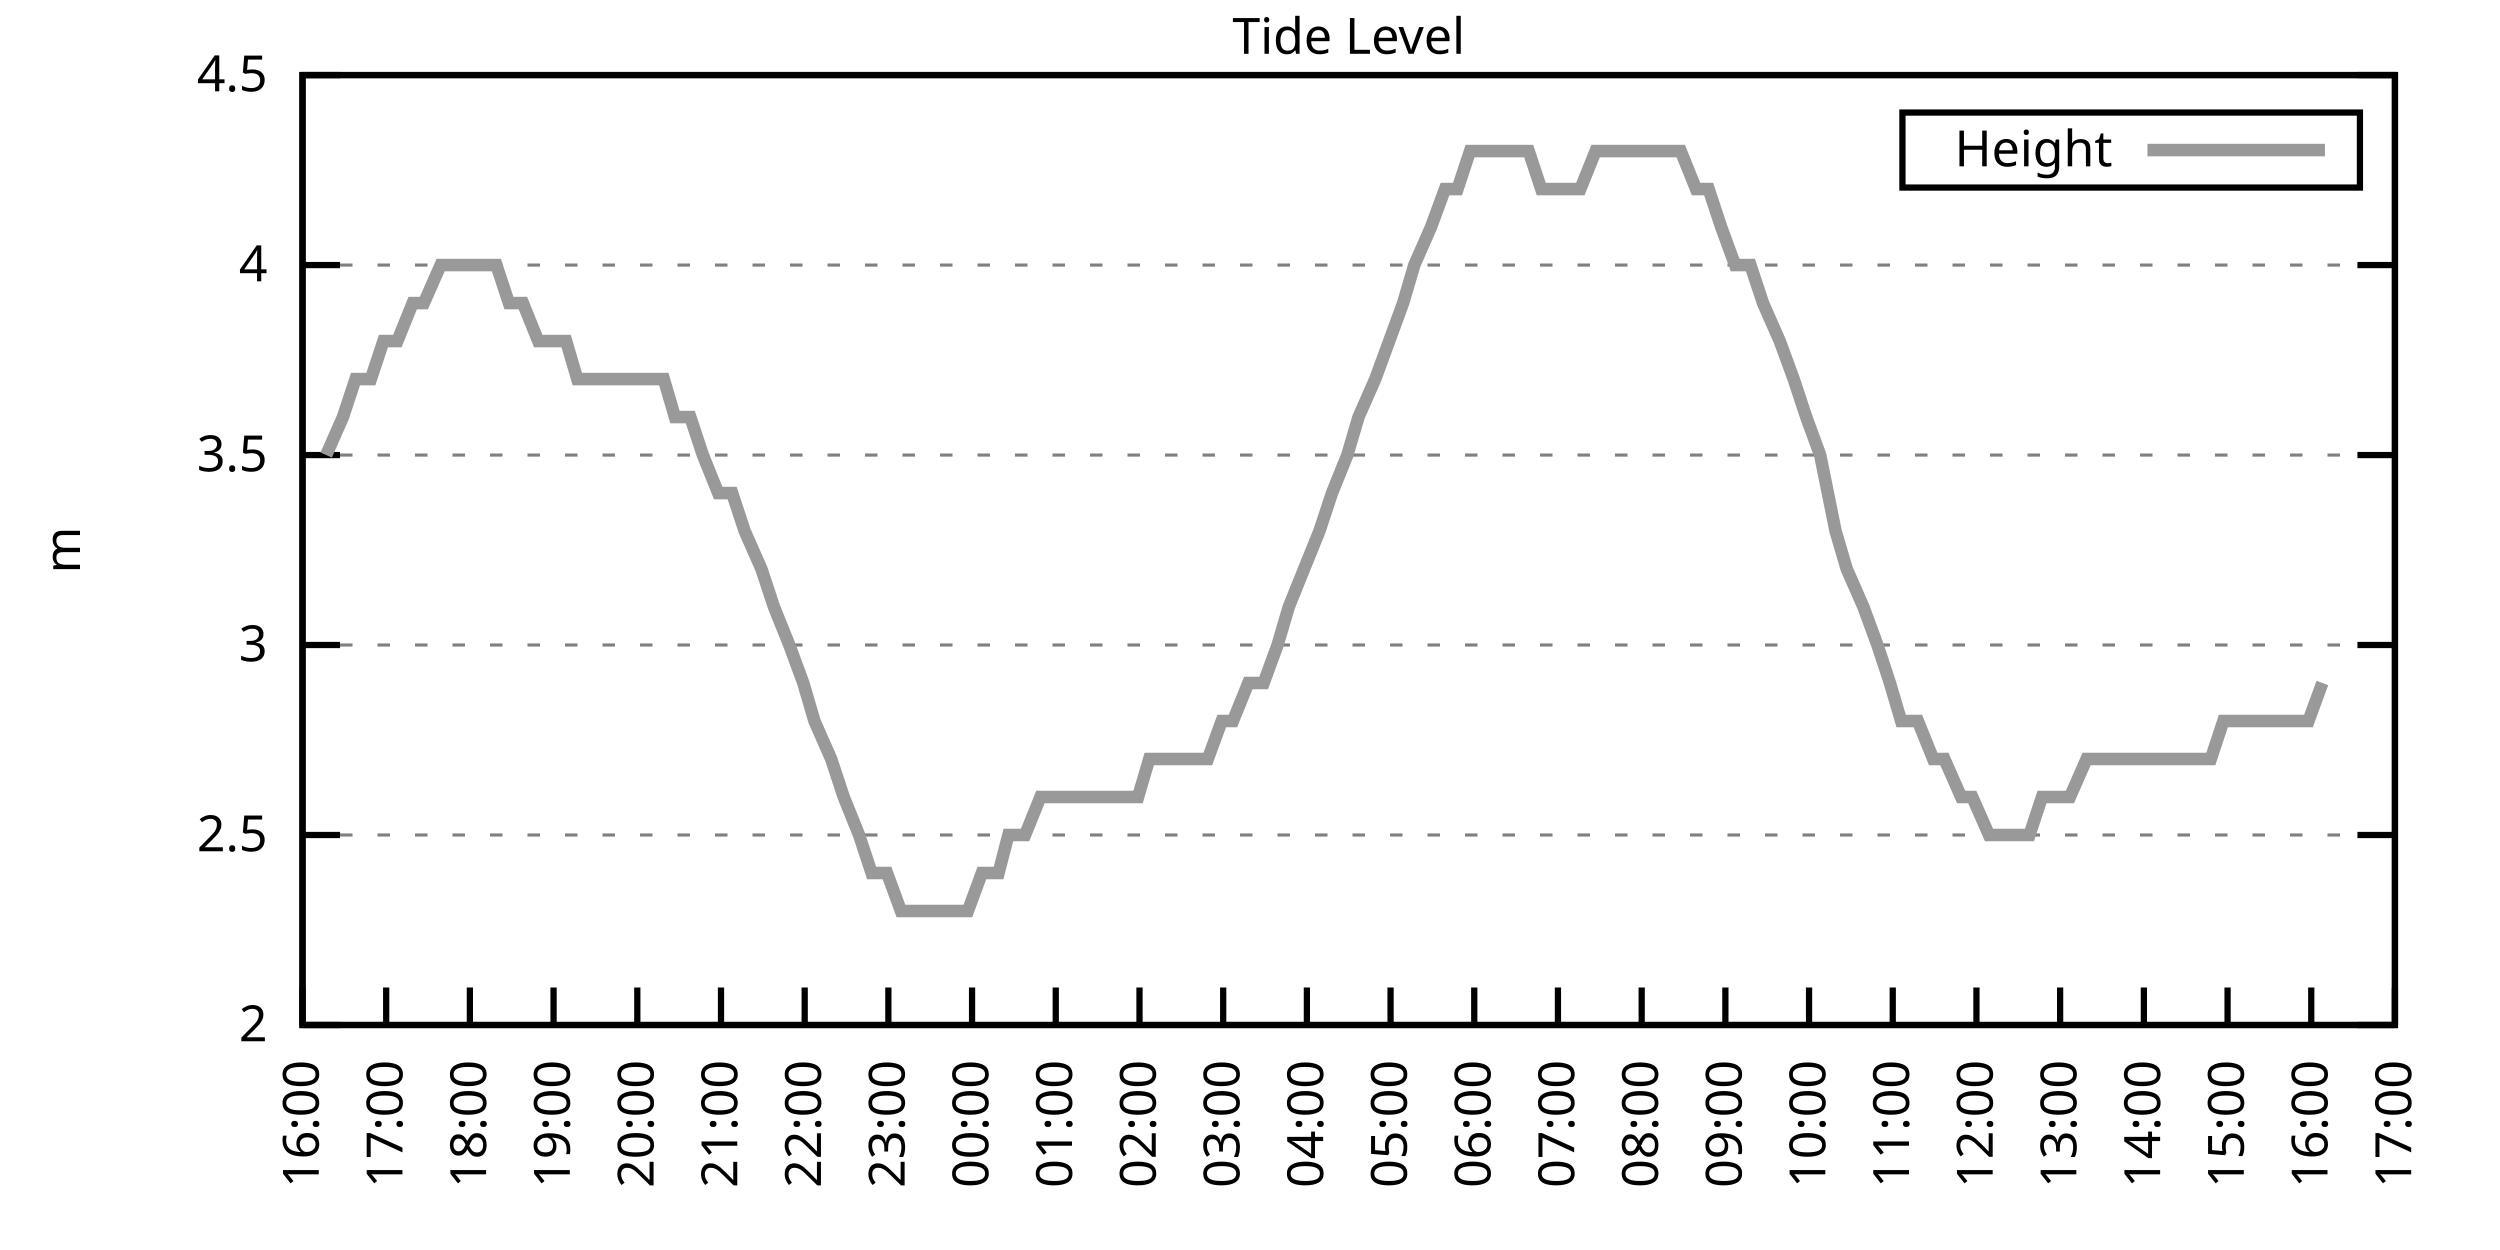
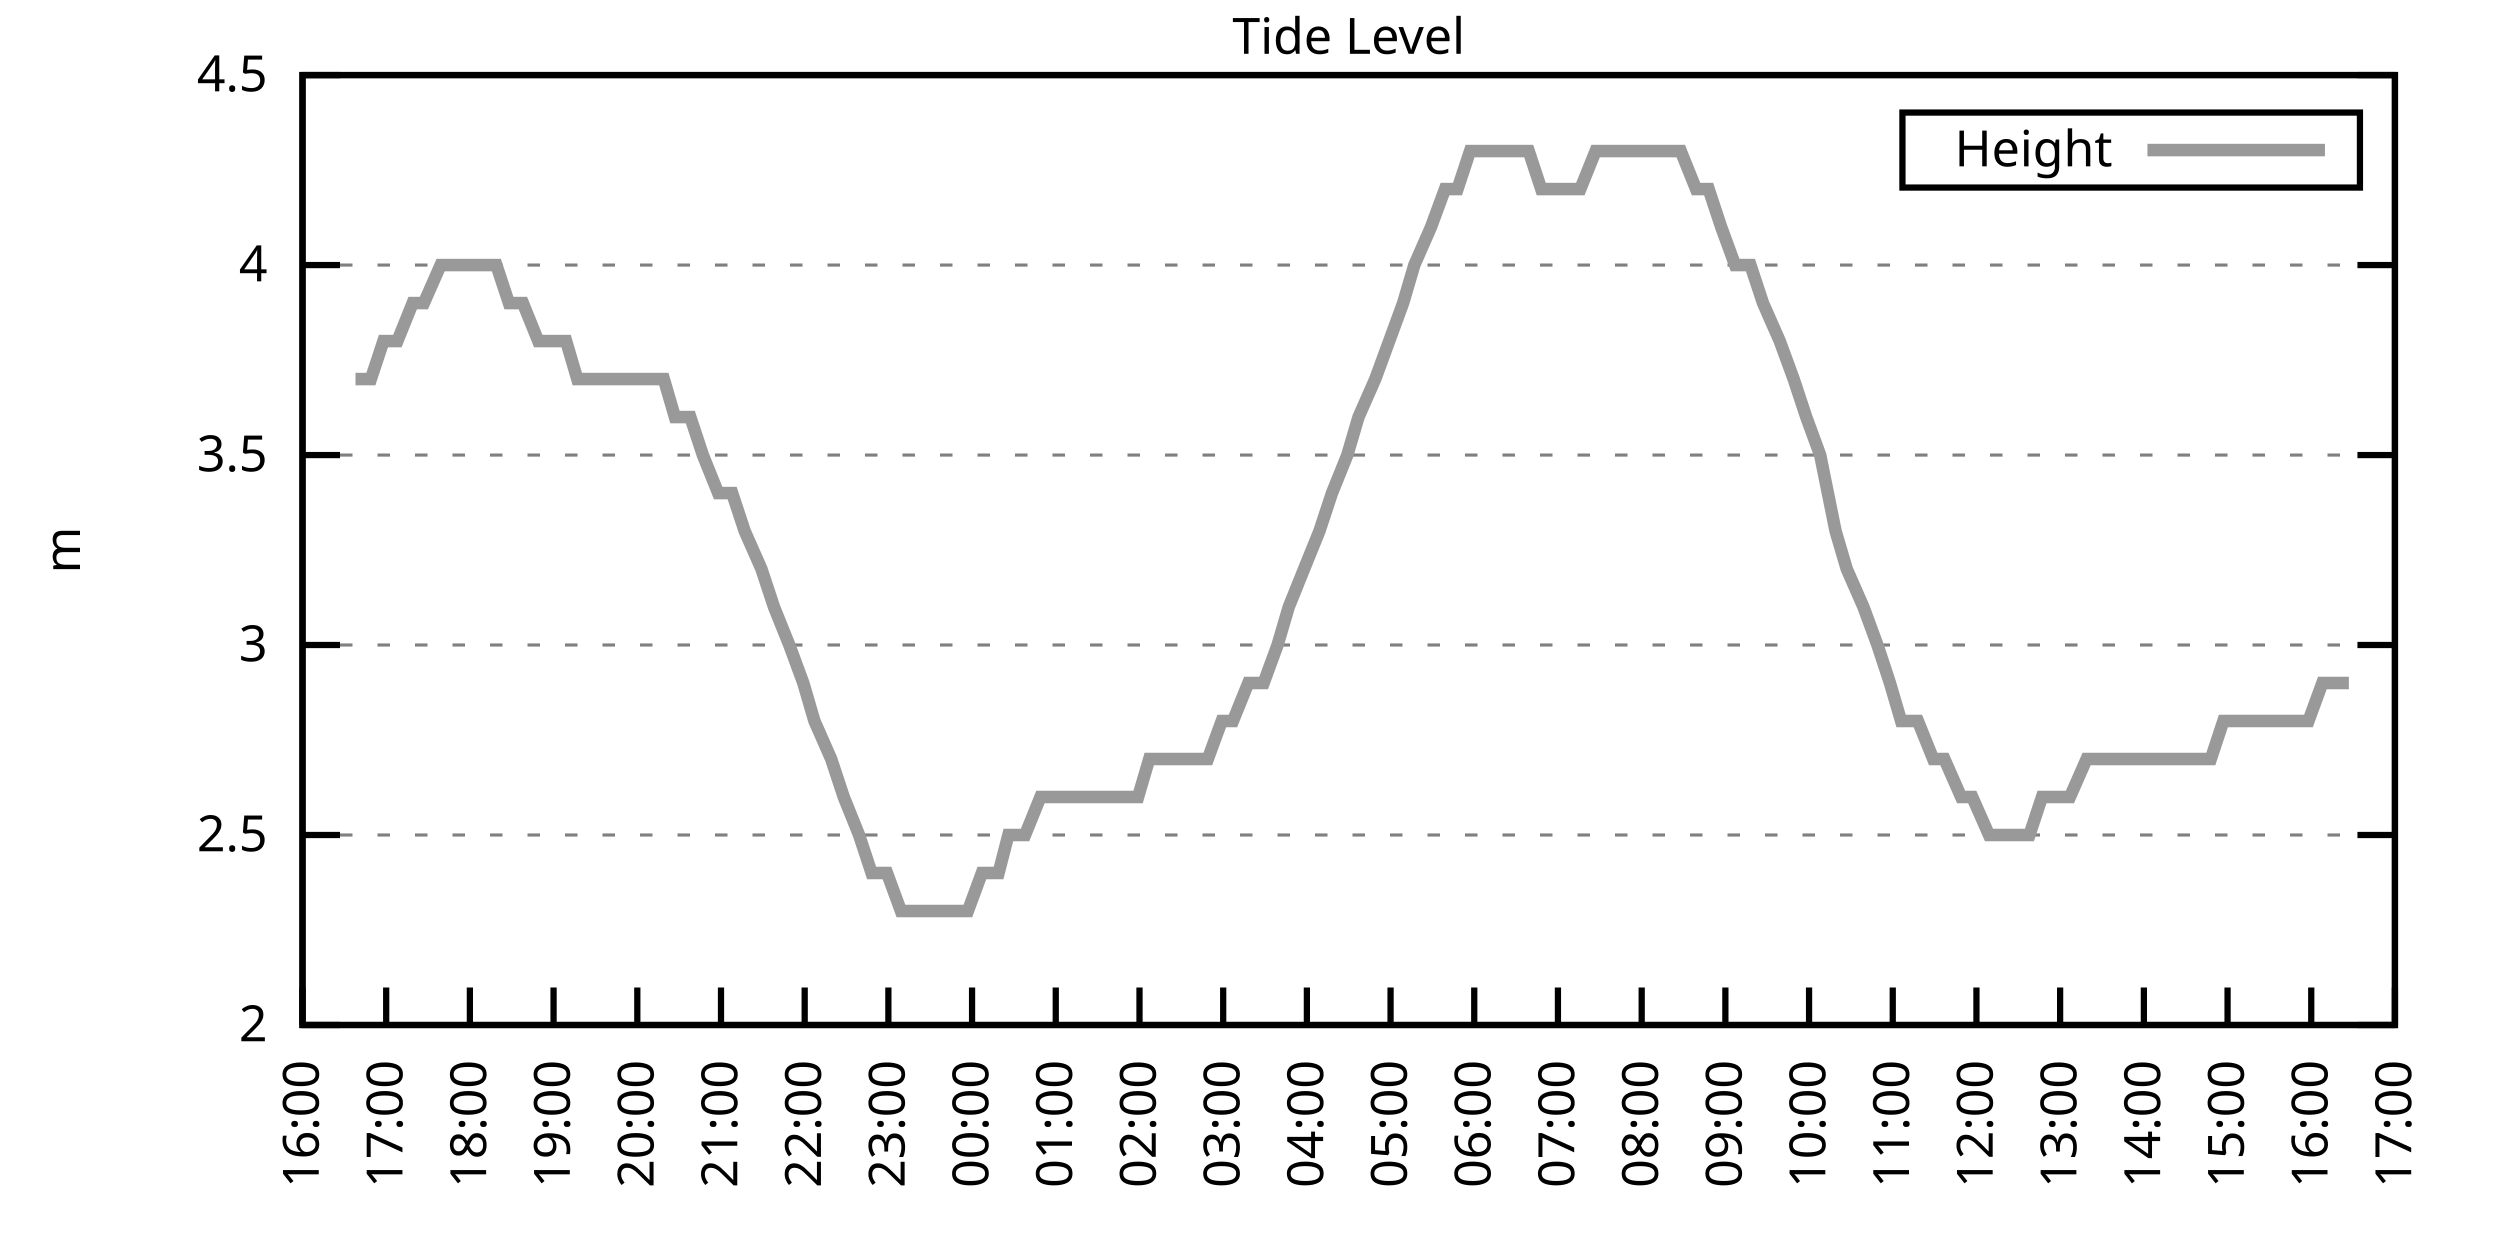
<svg xmlns="http://www.w3.org/2000/svg" xmlns:xlink="http://www.w3.org/1999/xlink" width="400" height="200" viewBox="0 0 400 200">
  <g id="gnuplot_canvas">
    <rect x="0" y="0" width="400" height="200" fill="none" />
    <defs>
      <circle id="gpDot" r="0.5" stroke-width="0.5" stroke="currentColor" />
      <path id="gpPt0" stroke-width="0.333" stroke="currentColor" d="M-1,0 h2 M0,-1 v2" />
      <path id="gpPt1" stroke-width="0.333" stroke="currentColor" d="M-1,-1 L1,1 M1,-1 L-1,1" />
      <path id="gpPt2" stroke-width="0.333" stroke="currentColor" d="M-1,0 L1,0 M0,-1 L0,1 M-1,-1 L1,1 M-1,1 L1,-1" />
      <rect id="gpPt3" stroke-width="0.333" stroke="currentColor" x="-1" y="-1" width="2" height="2" />
      <rect id="gpPt4" stroke-width="0.333" stroke="currentColor" fill="currentColor" x="-1" y="-1" width="2" height="2" />
      <circle id="gpPt5" stroke-width="0.333" stroke="currentColor" cx="0" cy="0" r="1" />
      <use xlink:href="#gpPt5" id="gpPt6" fill="currentColor" stroke="none" />
      <path id="gpPt7" stroke-width="0.333" stroke="currentColor" d="M0,-1.33 L-1.33,0.67 L1.33,0.67 z" />
      <use xlink:href="#gpPt7" id="gpPt8" fill="currentColor" stroke="none" />
      <use xlink:href="#gpPt7" id="gpPt9" stroke="currentColor" transform="rotate(180)" />
      <use xlink:href="#gpPt9" id="gpPt10" fill="currentColor" stroke="none" />
      <use xlink:href="#gpPt3" id="gpPt11" stroke="currentColor" transform="rotate(45)" />
      <use xlink:href="#gpPt11" id="gpPt12" fill="currentColor" stroke="none" />
      <path id="gpPt13" stroke-width="0.333" stroke="currentColor" d="M0,1.330 L1.265,0.411 L0.782,-1.067 L-0.782,-1.076 L-1.265,0.411 z" />
      <use xlink:href="#gpPt13" id="gpPt14" fill="currentColor" stroke="none" />
      <filter id="textbox" filterUnits="objectBoundingBox" x="0" y="0" height="1" width="1">
        <feFlood flood-color="white" flood-opacity="1" result="bgnd" />
        <feComposite in="SourceGraphic" in2="bgnd" operator="atop" />
      </filter>
      <filter id="greybox" filterUnits="objectBoundingBox" x="0" y="0" height="1" width="1">
        <feFlood flood-color="lightgrey" flood-opacity="1" result="grey" />
        <feComposite in="SourceGraphic" in2="grey" operator="atop" />
      </filter>
    </defs>
    <g fill="none" color="white" stroke="currentColor" stroke-width="1.00" stroke-linecap="butt" stroke-linejoin="miter">
</g>
    <g fill="none" color="black" stroke="currentColor" stroke-width="1.00" stroke-linecap="butt" stroke-linejoin="miter">
      <g stroke="none" shape-rendering="crispEdges">
        <polygon fill="rgb(255, 255, 255)" points="48.40,164.00 383.18,164.00 383.18,12.02 48.40,12.02 " />
      </g>
    </g>
    <g fill="none" color="black" stroke="currentColor" stroke-width="1.00" stroke-linecap="butt" stroke-linejoin="miter">
</g>
    <g fill="none" color="black" stroke="black" stroke-width="0.50" stroke-linecap="butt" stroke-linejoin="miter">
</g>
    <g fill="none" color="gray" stroke="currentColor" stroke-width="0.50" stroke-linecap="butt" stroke-linejoin="miter">
      <path stroke="gray" stroke-dasharray="2,4" class="gridline" d="M48.40,164.00 L383.19,164.00  " />
    </g>
    <g fill="none" color="gray" stroke="gray" stroke-width="1.00" stroke-linecap="butt" stroke-linejoin="miter">
</g>
    <g fill="none" color="black" stroke="currentColor" stroke-width="1.00" stroke-linecap="butt" stroke-linejoin="miter">
      <path stroke="black" d="M48.40,164.00 L54.40,164.00 M383.19,164.00 L377.19,164.00  " />
      <g transform="translate(42.80,166.60)" stroke="none" fill="black" font-family="Sans" font-size="8.00" text-anchor="end">
        <text>
          <tspan font-family="Sans"> 2</tspan>
        </text>
      </g>
    </g>
    <g fill="none" color="black" stroke="currentColor" stroke-width="1.00" stroke-linecap="butt" stroke-linejoin="miter">
</g>
    <g fill="none" color="black" stroke="black" stroke-width="0.50" stroke-linecap="butt" stroke-linejoin="miter">
</g>
    <g fill="none" color="gray" stroke="currentColor" stroke-width="0.50" stroke-linecap="butt" stroke-linejoin="miter">
      <path stroke="gray" stroke-dasharray="2,4" class="gridline" d="M48.40,133.60 L383.19,133.60  " />
    </g>
    <g fill="none" color="gray" stroke="gray" stroke-width="1.00" stroke-linecap="butt" stroke-linejoin="miter">
</g>
    <g fill="none" color="black" stroke="currentColor" stroke-width="1.00" stroke-linecap="butt" stroke-linejoin="miter">
      <path stroke="black" d="M48.40,133.60 L54.40,133.60 M383.19,133.60 L377.19,133.60  " />
      <g transform="translate(42.80,136.20)" stroke="none" fill="black" font-family="Sans" font-size="8.00" text-anchor="end">
        <text>
          <tspan font-family="Sans"> 2.5</tspan>
        </text>
      </g>
    </g>
    <g fill="none" color="black" stroke="currentColor" stroke-width="1.00" stroke-linecap="butt" stroke-linejoin="miter">
</g>
    <g fill="none" color="black" stroke="black" stroke-width="0.50" stroke-linecap="butt" stroke-linejoin="miter">
</g>
    <g fill="none" color="gray" stroke="currentColor" stroke-width="0.50" stroke-linecap="butt" stroke-linejoin="miter">
      <path stroke="gray" stroke-dasharray="2,4" class="gridline" d="M48.40,103.20 L383.19,103.20  " />
    </g>
    <g fill="none" color="gray" stroke="gray" stroke-width="1.00" stroke-linecap="butt" stroke-linejoin="miter">
</g>
    <g fill="none" color="black" stroke="currentColor" stroke-width="1.00" stroke-linecap="butt" stroke-linejoin="miter">
      <path stroke="black" d="M48.40,103.20 L54.40,103.20 M383.19,103.20 L377.19,103.20  " />
      <g transform="translate(42.80,105.80)" stroke="none" fill="black" font-family="Sans" font-size="8.00" text-anchor="end">
        <text>
          <tspan font-family="Sans"> 3</tspan>
        </text>
      </g>
    </g>
    <g fill="none" color="black" stroke="currentColor" stroke-width="1.00" stroke-linecap="butt" stroke-linejoin="miter">
</g>
    <g fill="none" color="black" stroke="black" stroke-width="0.50" stroke-linecap="butt" stroke-linejoin="miter">
</g>
    <g fill="none" color="gray" stroke="currentColor" stroke-width="0.50" stroke-linecap="butt" stroke-linejoin="miter">
      <path stroke="gray" stroke-dasharray="2,4" class="gridline" d="M48.40,72.81 L383.19,72.81  " />
    </g>
    <g fill="none" color="gray" stroke="gray" stroke-width="1.00" stroke-linecap="butt" stroke-linejoin="miter">
</g>
    <g fill="none" color="black" stroke="currentColor" stroke-width="1.00" stroke-linecap="butt" stroke-linejoin="miter">
      <path stroke="black" d="M48.40,72.81 L54.40,72.81 M383.19,72.81 L377.19,72.81  " />
      <g transform="translate(42.80,75.41)" stroke="none" fill="black" font-family="Sans" font-size="8.00" text-anchor="end">
        <text>
          <tspan font-family="Sans"> 3.5</tspan>
        </text>
      </g>
    </g>
    <g fill="none" color="black" stroke="currentColor" stroke-width="1.00" stroke-linecap="butt" stroke-linejoin="miter">
</g>
    <g fill="none" color="black" stroke="black" stroke-width="0.50" stroke-linecap="butt" stroke-linejoin="miter">
</g>
    <g fill="none" color="gray" stroke="currentColor" stroke-width="0.50" stroke-linecap="butt" stroke-linejoin="miter">
      <path stroke="gray" stroke-dasharray="2,4" class="gridline" d="M48.40,42.41 L383.19,42.41  " />
    </g>
    <g fill="none" color="gray" stroke="gray" stroke-width="1.00" stroke-linecap="butt" stroke-linejoin="miter">
</g>
    <g fill="none" color="black" stroke="currentColor" stroke-width="1.00" stroke-linecap="butt" stroke-linejoin="miter">
      <path stroke="black" d="M48.40,42.41 L54.40,42.41 M383.19,42.41 L377.19,42.41  " />
      <g transform="translate(42.80,45.01)" stroke="none" fill="black" font-family="Sans" font-size="8.00" text-anchor="end">
        <text>
          <tspan font-family="Sans"> 4</tspan>
        </text>
      </g>
    </g>
    <g fill="none" color="black" stroke="currentColor" stroke-width="1.00" stroke-linecap="butt" stroke-linejoin="miter">
</g>
    <g fill="none" color="black" stroke="black" stroke-width="0.50" stroke-linecap="butt" stroke-linejoin="miter">
</g>
    <g fill="none" color="gray" stroke="currentColor" stroke-width="0.50" stroke-linecap="butt" stroke-linejoin="miter">
      <path stroke="gray" stroke-dasharray="2,4" class="gridline" d="M48.40,12.01 L383.19,12.01  " />
    </g>
    <g fill="none" color="gray" stroke="gray" stroke-width="1.00" stroke-linecap="butt" stroke-linejoin="miter">
</g>
    <g fill="none" color="black" stroke="currentColor" stroke-width="1.00" stroke-linecap="butt" stroke-linejoin="miter">
      <path stroke="black" d="M48.40,12.01 L54.40,12.01 M383.19,12.01 L377.19,12.01  " />
      <g transform="translate(42.80,14.61)" stroke="none" fill="black" font-family="Sans" font-size="8.00" text-anchor="end">
        <text>
          <tspan font-family="Sans"> 4.5</tspan>
        </text>
      </g>
    </g>
    <g fill="none" color="black" stroke="currentColor" stroke-width="1.00" stroke-linecap="butt" stroke-linejoin="miter">
      <path stroke="black" d="M48.40,164.00 L48.40,158.00  " />
      <g transform="translate(51.00,169.60) rotate(270.00)" stroke="none" fill="black" font-family="Sans" font-size="8.00" text-anchor="end">
        <text>
          <tspan font-family="Sans">16:00</tspan>
        </text>
      </g>
    </g>
    <g fill="none" color="black" stroke="currentColor" stroke-width="1.00" stroke-linecap="butt" stroke-linejoin="miter">
      <path stroke="black" d="M61.79,164.00 L61.79,158.00  " />
      <g transform="translate(64.39,169.60) rotate(270.00)" stroke="none" fill="black" font-family="Sans" font-size="8.00" text-anchor="end">
        <text>
          <tspan font-family="Sans">17:00</tspan>
        </text>
      </g>
    </g>
    <g fill="none" color="black" stroke="currentColor" stroke-width="1.00" stroke-linecap="butt" stroke-linejoin="miter">
      <path stroke="black" d="M75.18,164.00 L75.18,158.00  " />
      <g transform="translate(77.78,169.60) rotate(270.00)" stroke="none" fill="black" font-family="Sans" font-size="8.00" text-anchor="end">
        <text>
          <tspan font-family="Sans">18:00</tspan>
        </text>
      </g>
    </g>
    <g fill="none" color="black" stroke="currentColor" stroke-width="1.00" stroke-linecap="butt" stroke-linejoin="miter">
      <path stroke="black" d="M88.57,164.00 L88.57,158.00  " />
      <g transform="translate(91.17,169.60) rotate(270.00)" stroke="none" fill="black" font-family="Sans" font-size="8.00" text-anchor="end">
        <text>
          <tspan font-family="Sans">19:00</tspan>
        </text>
      </g>
    </g>
    <g fill="none" color="black" stroke="currentColor" stroke-width="1.00" stroke-linecap="butt" stroke-linejoin="miter">
      <path stroke="black" d="M101.97,164.00 L101.97,158.00  " />
      <g transform="translate(104.57,169.60) rotate(270.00)" stroke="none" fill="black" font-family="Sans" font-size="8.00" text-anchor="end">
        <text>
          <tspan font-family="Sans">20:00</tspan>
        </text>
      </g>
    </g>
    <g fill="none" color="black" stroke="currentColor" stroke-width="1.00" stroke-linecap="butt" stroke-linejoin="miter">
      <path stroke="black" d="M115.36,164.00 L115.36,158.00  " />
      <g transform="translate(117.96,169.60) rotate(270.00)" stroke="none" fill="black" font-family="Sans" font-size="8.00" text-anchor="end">
        <text>
          <tspan font-family="Sans">21:00</tspan>
        </text>
      </g>
    </g>
    <g fill="none" color="black" stroke="currentColor" stroke-width="1.00" stroke-linecap="butt" stroke-linejoin="miter">
      <path stroke="black" d="M128.75,164.00 L128.75,158.00  " />
      <g transform="translate(131.35,169.60) rotate(270.00)" stroke="none" fill="black" font-family="Sans" font-size="8.00" text-anchor="end">
        <text>
          <tspan font-family="Sans">22:00</tspan>
        </text>
      </g>
    </g>
    <g fill="none" color="black" stroke="currentColor" stroke-width="1.00" stroke-linecap="butt" stroke-linejoin="miter">
      <path stroke="black" d="M142.14,164.00 L142.14,158.00  " />
      <g transform="translate(144.74,169.60) rotate(270.00)" stroke="none" fill="black" font-family="Sans" font-size="8.00" text-anchor="end">
        <text>
          <tspan font-family="Sans">23:00</tspan>
        </text>
      </g>
    </g>
    <g fill="none" color="black" stroke="currentColor" stroke-width="1.00" stroke-linecap="butt" stroke-linejoin="miter">
      <path stroke="black" d="M155.53,164.00 L155.53,158.00  " />
      <g transform="translate(158.13,169.60) rotate(270.00)" stroke="none" fill="black" font-family="Sans" font-size="8.00" text-anchor="end">
        <text>
          <tspan font-family="Sans">00:00</tspan>
        </text>
      </g>
    </g>
    <g fill="none" color="black" stroke="currentColor" stroke-width="1.00" stroke-linecap="butt" stroke-linejoin="miter">
      <path stroke="black" d="M168.92,164.00 L168.92,158.00  " />
      <g transform="translate(171.52,169.60) rotate(270.00)" stroke="none" fill="black" font-family="Sans" font-size="8.00" text-anchor="end">
        <text>
          <tspan font-family="Sans">01:00</tspan>
        </text>
      </g>
    </g>
    <g fill="none" color="black" stroke="currentColor" stroke-width="1.00" stroke-linecap="butt" stroke-linejoin="miter">
      <path stroke="black" d="M182.32,164.00 L182.32,158.00  " />
      <g transform="translate(184.92,169.60) rotate(270.00)" stroke="none" fill="black" font-family="Sans" font-size="8.00" text-anchor="end">
        <text>
          <tspan font-family="Sans">02:00</tspan>
        </text>
      </g>
    </g>
    <g fill="none" color="black" stroke="currentColor" stroke-width="1.00" stroke-linecap="butt" stroke-linejoin="miter">
      <path stroke="black" d="M195.71,164.00 L195.71,158.00  " />
      <g transform="translate(198.31,169.60) rotate(270.00)" stroke="none" fill="black" font-family="Sans" font-size="8.00" text-anchor="end">
        <text>
          <tspan font-family="Sans">03:00</tspan>
        </text>
      </g>
    </g>
    <g fill="none" color="black" stroke="currentColor" stroke-width="1.00" stroke-linecap="butt" stroke-linejoin="miter">
      <path stroke="black" d="M209.10,164.00 L209.10,158.00  " />
      <g transform="translate(211.70,169.60) rotate(270.00)" stroke="none" fill="black" font-family="Sans" font-size="8.00" text-anchor="end">
        <text>
          <tspan font-family="Sans">04:00</tspan>
        </text>
      </g>
    </g>
    <g fill="none" color="black" stroke="currentColor" stroke-width="1.00" stroke-linecap="butt" stroke-linejoin="miter">
      <path stroke="black" d="M222.49,164.00 L222.49,158.00  " />
      <g transform="translate(225.09,169.60) rotate(270.00)" stroke="none" fill="black" font-family="Sans" font-size="8.00" text-anchor="end">
        <text>
          <tspan font-family="Sans">05:00</tspan>
        </text>
      </g>
    </g>
    <g fill="none" color="black" stroke="currentColor" stroke-width="1.00" stroke-linecap="butt" stroke-linejoin="miter">
      <path stroke="black" d="M235.88,164.00 L235.88,158.00  " />
      <g transform="translate(238.48,169.60) rotate(270.00)" stroke="none" fill="black" font-family="Sans" font-size="8.00" text-anchor="end">
        <text>
          <tspan font-family="Sans">06:00</tspan>
        </text>
      </g>
    </g>
    <g fill="none" color="black" stroke="currentColor" stroke-width="1.00" stroke-linecap="butt" stroke-linejoin="miter">
      <path stroke="black" d="M249.27,164.00 L249.27,158.00  " />
      <g transform="translate(251.87,169.60) rotate(270.00)" stroke="none" fill="black" font-family="Sans" font-size="8.00" text-anchor="end">
        <text>
          <tspan font-family="Sans">07:00</tspan>
        </text>
      </g>
    </g>
    <g fill="none" color="black" stroke="currentColor" stroke-width="1.00" stroke-linecap="butt" stroke-linejoin="miter">
      <path stroke="black" d="M262.67,164.00 L262.67,158.00  " />
      <g transform="translate(265.27,169.60) rotate(270.00)" stroke="none" fill="black" font-family="Sans" font-size="8.00" text-anchor="end">
        <text>
          <tspan font-family="Sans">08:00</tspan>
        </text>
      </g>
    </g>
    <g fill="none" color="black" stroke="currentColor" stroke-width="1.00" stroke-linecap="butt" stroke-linejoin="miter">
      <path stroke="black" d="M276.06,164.00 L276.06,158.00  " />
      <g transform="translate(278.66,169.60) rotate(270.00)" stroke="none" fill="black" font-family="Sans" font-size="8.00" text-anchor="end">
        <text>
          <tspan font-family="Sans">09:00</tspan>
        </text>
      </g>
    </g>
    <g fill="none" color="black" stroke="currentColor" stroke-width="1.00" stroke-linecap="butt" stroke-linejoin="miter">
      <path stroke="black" d="M289.45,164.00 L289.45,158.00  " />
      <g transform="translate(292.05,169.60) rotate(270.00)" stroke="none" fill="black" font-family="Sans" font-size="8.00" text-anchor="end">
        <text>
          <tspan font-family="Sans">10:00</tspan>
        </text>
      </g>
    </g>
    <g fill="none" color="black" stroke="currentColor" stroke-width="1.00" stroke-linecap="butt" stroke-linejoin="miter">
      <path stroke="black" d="M302.84,164.00 L302.84,158.00  " />
      <g transform="translate(305.44,169.60) rotate(270.00)" stroke="none" fill="black" font-family="Sans" font-size="8.00" text-anchor="end">
        <text>
          <tspan font-family="Sans">11:00</tspan>
        </text>
      </g>
    </g>
    <g fill="none" color="black" stroke="currentColor" stroke-width="1.00" stroke-linecap="butt" stroke-linejoin="miter">
      <path stroke="black" d="M316.23,164.00 L316.23,158.00  " />
      <g transform="translate(318.83,169.60) rotate(270.00)" stroke="none" fill="black" font-family="Sans" font-size="8.00" text-anchor="end">
        <text>
          <tspan font-family="Sans">12:00</tspan>
        </text>
      </g>
    </g>
    <g fill="none" color="black" stroke="currentColor" stroke-width="1.00" stroke-linecap="butt" stroke-linejoin="miter">
      <path stroke="black" d="M329.62,164.00 L329.62,158.00  " />
      <g transform="translate(332.22,169.60) rotate(270.00)" stroke="none" fill="black" font-family="Sans" font-size="8.00" text-anchor="end">
        <text>
          <tspan font-family="Sans">13:00</tspan>
        </text>
      </g>
    </g>
    <g fill="none" color="black" stroke="currentColor" stroke-width="1.00" stroke-linecap="butt" stroke-linejoin="miter">
      <path stroke="black" d="M343.02,164.00 L343.02,158.00  " />
      <g transform="translate(345.62,169.60) rotate(270.00)" stroke="none" fill="black" font-family="Sans" font-size="8.00" text-anchor="end">
        <text>
          <tspan font-family="Sans">14:00</tspan>
        </text>
      </g>
    </g>
    <g fill="none" color="black" stroke="currentColor" stroke-width="1.00" stroke-linecap="butt" stroke-linejoin="miter">
      <path stroke="black" d="M356.41,164.00 L356.41,158.00  " />
      <g transform="translate(359.01,169.60) rotate(270.00)" stroke="none" fill="black" font-family="Sans" font-size="8.00" text-anchor="end">
        <text>
          <tspan font-family="Sans">15:00</tspan>
        </text>
      </g>
    </g>
    <g fill="none" color="black" stroke="currentColor" stroke-width="1.00" stroke-linecap="butt" stroke-linejoin="miter">
      <path stroke="black" d="M369.80,164.00 L369.80,158.00  " />
      <g transform="translate(372.40,169.60) rotate(270.00)" stroke="none" fill="black" font-family="Sans" font-size="8.00" text-anchor="end">
        <text>
          <tspan font-family="Sans">16:00</tspan>
        </text>
      </g>
    </g>
    <g fill="none" color="black" stroke="currentColor" stroke-width="1.00" stroke-linecap="butt" stroke-linejoin="miter">
      <path stroke="black" d="M383.19,164.00 L383.19,158.00  " />
      <g transform="translate(385.79,169.60) rotate(270.00)" stroke="none" fill="black" font-family="Sans" font-size="8.00" text-anchor="end">
        <text>
          <tspan font-family="Sans">17:00</tspan>
        </text>
      </g>
    </g>
    <g fill="none" color="black" stroke="currentColor" stroke-width="1.00" stroke-linecap="butt" stroke-linejoin="miter">
</g>
    <g fill="none" color="black" stroke="currentColor" stroke-width="1.00" stroke-linecap="butt" stroke-linejoin="miter">
      <path stroke="black" d="M48.40,12.01 L48.40,164.00 L383.19,164.00 L383.19,12.01 L48.40,12.01 Z  " />
    </g>
    <g fill="none" color="black" stroke="currentColor" stroke-width="1.00" stroke-linecap="butt" stroke-linejoin="miter">
</g>
    <g fill="none" color="black" stroke="currentColor" stroke-width="1.00" stroke-linecap="butt" stroke-linejoin="miter">
      <path stroke="black" d="M304.39,30.01 L304.39,18.01 L377.59,18.01 L377.59,30.01 L304.39,30.01 Z  " />
    </g>
    <g id="Tide_level_plot_1">
      <g fill="none" color="white" stroke="black" stroke-width="2.00" stroke-linecap="butt" stroke-linejoin="miter">
</g>
      <g fill="none" color="black" stroke="currentColor" stroke-width="2.00" stroke-linecap="butt" stroke-linejoin="miter">
        <g transform="translate(337.99,26.61)" stroke="none" fill="black" font-family="Sans" font-size="8.00" text-anchor="end">
          <text>
            <tspan font-family="Sans">Height</tspan>
          </text>
        </g>
      </g>
      <g fill="none" color="black" stroke="currentColor" stroke-width="2.00" stroke-linecap="butt" stroke-linejoin="miter">
-         <path stroke="rgb(153, 153, 153)" d="M343.59,24.01 L371.99,24.01 M52.19,72.81 L54.87,66.73 L56.88,60.65 L59.34,60.65 L61.35,54.57 L63.58,54.57   L66.03,48.49 L67.82,48.49 L70.50,42.41 L72.28,42.41 L74.74,42.41 L76.97,42.41 L79.42,42.41 L81.43,48.49   L83.66,48.49 L86.12,54.57 L87.91,54.57 L90.58,54.57 L92.37,60.65 L95.05,60.65 L97.06,60.65 L99.51,60.65   L101.52,60.65 L103.98,60.65 L106.21,60.65 L107.99,66.73 L110.45,66.73 L112.46,72.81 L114.91,78.89 L117.14,78.89   L119.15,84.97 L121.83,91.04 L123.84,97.12 L126.29,103.20 L128.53,109.28 L130.31,115.36 L132.99,121.44 L135.00,127.52   L137.45,133.60 L139.46,139.68 L141.92,139.68 L144.15,145.76 L146.16,145.76 L148.61,145.76 L150.40,145.76 L153.08,145.76   L154.86,145.76 L157.10,139.68 L159.77,139.68 L161.34,133.60 L164.01,133.60 L166.47,127.52 L168.48,127.52 L170.26,127.52   L172.94,127.52 L175.40,127.52 L177.41,127.52 L179.86,127.52 L182.09,127.52 L183.88,121.44 L186.11,121.44 L188.57,121.44   L191.02,121.44 L193.25,121.44 L195.48,115.36 L197.27,115.36 L199.73,109.28 L202.18,109.28 L204.41,103.20 L206.20,97.12   L208.65,91.04 L211.11,84.97 L213.12,78.89 L215.57,72.81 L217.36,66.73 L220.04,60.65 L224.50,48.49 L226.29,42.41   L228.96,36.33 L231.20,30.25 L233.20,30.25 L235.21,24.17 L237.89,24.17 L239.68,24.17 L242.13,24.17 L244.59,24.17   L246.60,30.25 L248.60,30.25 L250.61,30.25 L252.85,30.25 L255.30,24.17 L257.76,24.17 L260.21,24.17 L262.00,24.17   L264.67,24.17 L266.68,24.17 L268.92,24.17 L271.37,30.25 L273.38,30.25 L275.39,36.33 L277.62,42.41 L280.07,42.41   L282.08,48.49 L284.76,54.57 L286.99,60.65 L289.00,66.73 L291.23,72.81 L293.69,84.97 L295.48,91.04 L298.15,97.12   L300.39,103.20 L302.39,109.28 L304.18,115.36 L306.86,115.36 L309.31,121.44 L311.10,121.44 L313.78,127.52 L315.56,127.52   L318.24,133.60 L320.25,133.60 L322.26,133.60 L324.71,133.60 L326.72,127.52 L329.40,127.52 L331.19,127.52 L333.86,121.44   L335.87,121.44 L338.33,121.44 L340.34,121.44 L342.57,121.44 L344.58,121.44 L347.26,121.44 L349.26,121.44 L351.72,121.44   L353.73,121.44 L355.74,115.36 L358.42,115.36 L360.65,115.36 L362.66,115.36 L364.66,115.36 L367.34,115.36 L369.35,115.36   L371.58,109.28  " />
+         <path stroke="rgb(153, 153, 153)" d="M343.59,24.01 L371.99,24.01 M56.88,60.65 L59.34,60.65 L61.35,54.57 L63.58,54.57 L66.03,48.49 L67.82,48.49   L70.50,42.41 L72.28,42.41 L74.74,42.41 L76.97,42.41 L79.42,42.41 L81.43,48.49 L83.66,48.49 L86.12,54.57   L87.91,54.57 L90.58,54.57 L92.37,60.65 L95.05,60.65 L97.06,60.65 L99.51,60.65 L101.52,60.65 L103.98,60.65   L106.21,60.65 L107.99,66.73 L110.45,66.73 L112.46,72.81 L114.91,78.89 L117.14,78.89 L119.15,84.97 L121.83,91.04   L123.84,97.12 L126.29,103.20 L128.53,109.28 L130.31,115.36 L132.99,121.44 L135.00,127.52 L137.45,133.60 L139.46,139.68   L141.92,139.68 L144.15,145.76 L146.16,145.76 L148.61,145.76 L150.40,145.76 L153.08,145.76 L154.86,145.76 L157.10,139.68   L159.77,139.68 L161.34,133.60 L164.01,133.60 L166.47,127.52 L168.48,127.52 L170.26,127.52 L172.94,127.52 L175.40,127.52   L177.41,127.52 L179.86,127.52 L182.09,127.52 L183.88,121.44 L186.11,121.44 L188.57,121.44 L191.02,121.44 L193.25,121.44   L195.48,115.36 L197.27,115.36 L199.73,109.28 L202.18,109.28 L204.41,103.20 L206.20,97.12 L208.65,91.04 L211.11,84.97   L213.12,78.89 L215.57,72.81 L217.36,66.73 L220.04,60.65 L224.50,48.49 L226.29,42.41 L228.96,36.33 L231.20,30.25   L233.20,30.25 L235.21,24.17 L237.89,24.17 L239.68,24.17 L242.13,24.17 L244.59,24.17 L246.60,30.25 L248.60,30.25   L250.61,30.25 L252.85,30.25 L255.30,24.17 L257.76,24.17 L260.21,24.17 L262.00,24.17 L264.67,24.17 L266.68,24.17   L268.92,24.17 L271.37,30.25 L273.38,30.25 L275.39,36.33 L277.62,42.41 L280.07,42.41 L282.08,48.49 L284.76,54.57   L286.99,60.65 L289.00,66.73 L291.23,72.81 L293.69,84.97 L295.48,91.04 L298.15,97.12 L300.39,103.20 L302.39,109.28   L304.18,115.36 L306.86,115.36 L309.31,121.44 L311.10,121.44 L313.78,127.52 L315.56,127.52 L318.24,133.60 L320.25,133.60   L322.26,133.60 L324.71,133.60 L326.72,127.52 L329.40,127.52 L331.19,127.52 L333.86,121.44 L335.87,121.44 L338.33,121.44   L340.34,121.44 L342.57,121.44 L344.58,121.44 L347.26,121.44 L349.26,121.44 L351.72,121.44 L353.73,121.44 L355.74,115.36   L358.42,115.36 L360.65,115.36 L362.66,115.36 L364.66,115.36 L367.34,115.36 L369.35,115.36 L371.58,109.28 L374.04,109.28   L375.82,109.28  " />
      </g>
    </g>
    <g fill="none" color="black" stroke="currentColor" stroke-width="2.00" stroke-linecap="butt" stroke-linejoin="miter">
</g>
    <g fill="none" color="black" stroke="black" stroke-width="1.00" stroke-linecap="butt" stroke-linejoin="miter">
</g>
    <g fill="none" color="black" stroke="currentColor" stroke-width="1.00" stroke-linecap="butt" stroke-linejoin="miter">
      <path stroke="black" d="M48.40,12.01 L48.40,164.00 L383.19,164.00 L383.19,12.01 L48.40,12.01 Z  " />
      <g transform="translate(12.80,88.01) rotate(270.00)" stroke="none" fill="black" font-family="Sans" font-size="8.00" text-anchor="middle">
        <text>
          <tspan font-family="Sans">m</tspan>
        </text>
      </g>
    </g>
    <g fill="none" color="black" stroke="currentColor" stroke-width="1.00" stroke-linecap="butt" stroke-linejoin="miter">
</g>
    <g fill="none" color="black" stroke="currentColor" stroke-width="1.00" stroke-linecap="butt" stroke-linejoin="miter">
      <g transform="translate(215.79,8.61)" stroke="none" fill="black" font-family="Sans" font-size="8.00" text-anchor="middle">
        <text>
          <tspan font-family="Sans">Tide Level</tspan>
        </text>
      </g>
    </g>
    <g fill="none" color="black" stroke="currentColor" stroke-width="1.00" stroke-linecap="butt" stroke-linejoin="miter">
</g>
  </g>
</svg>
